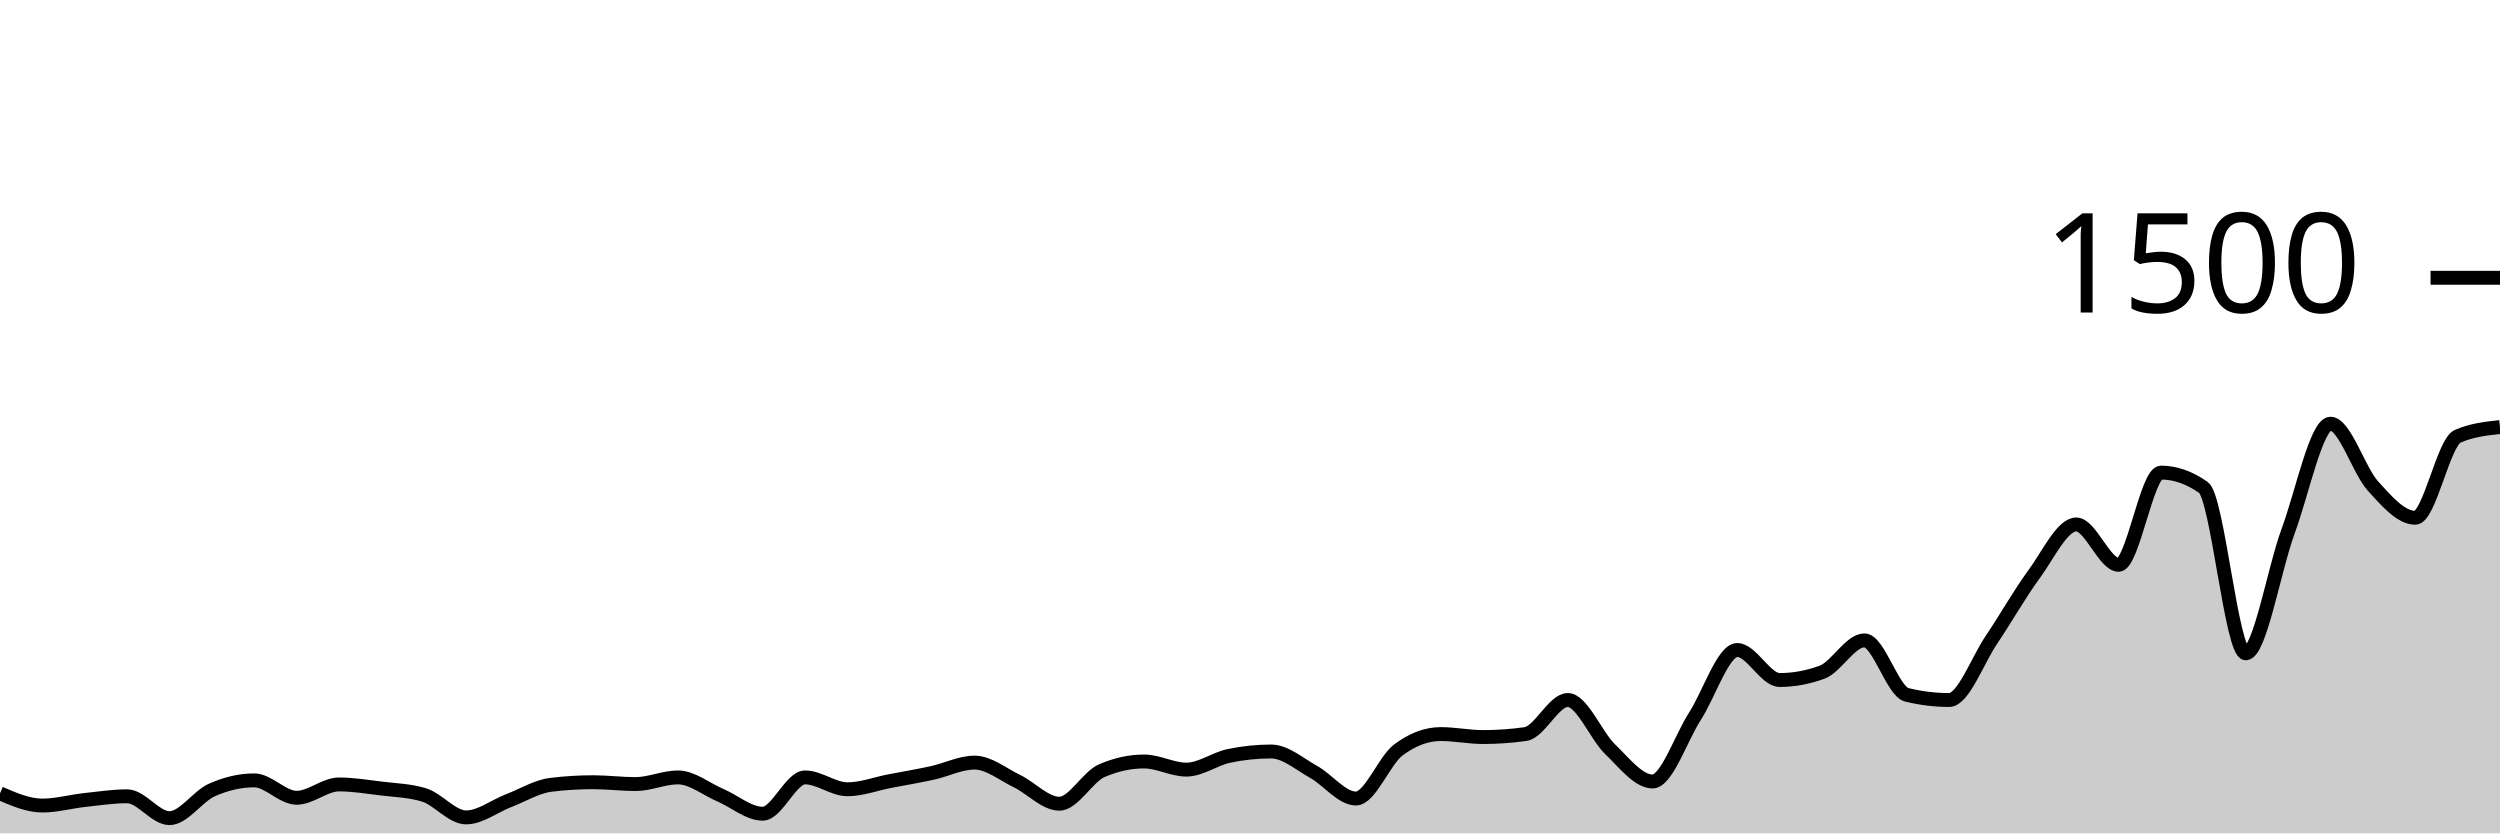
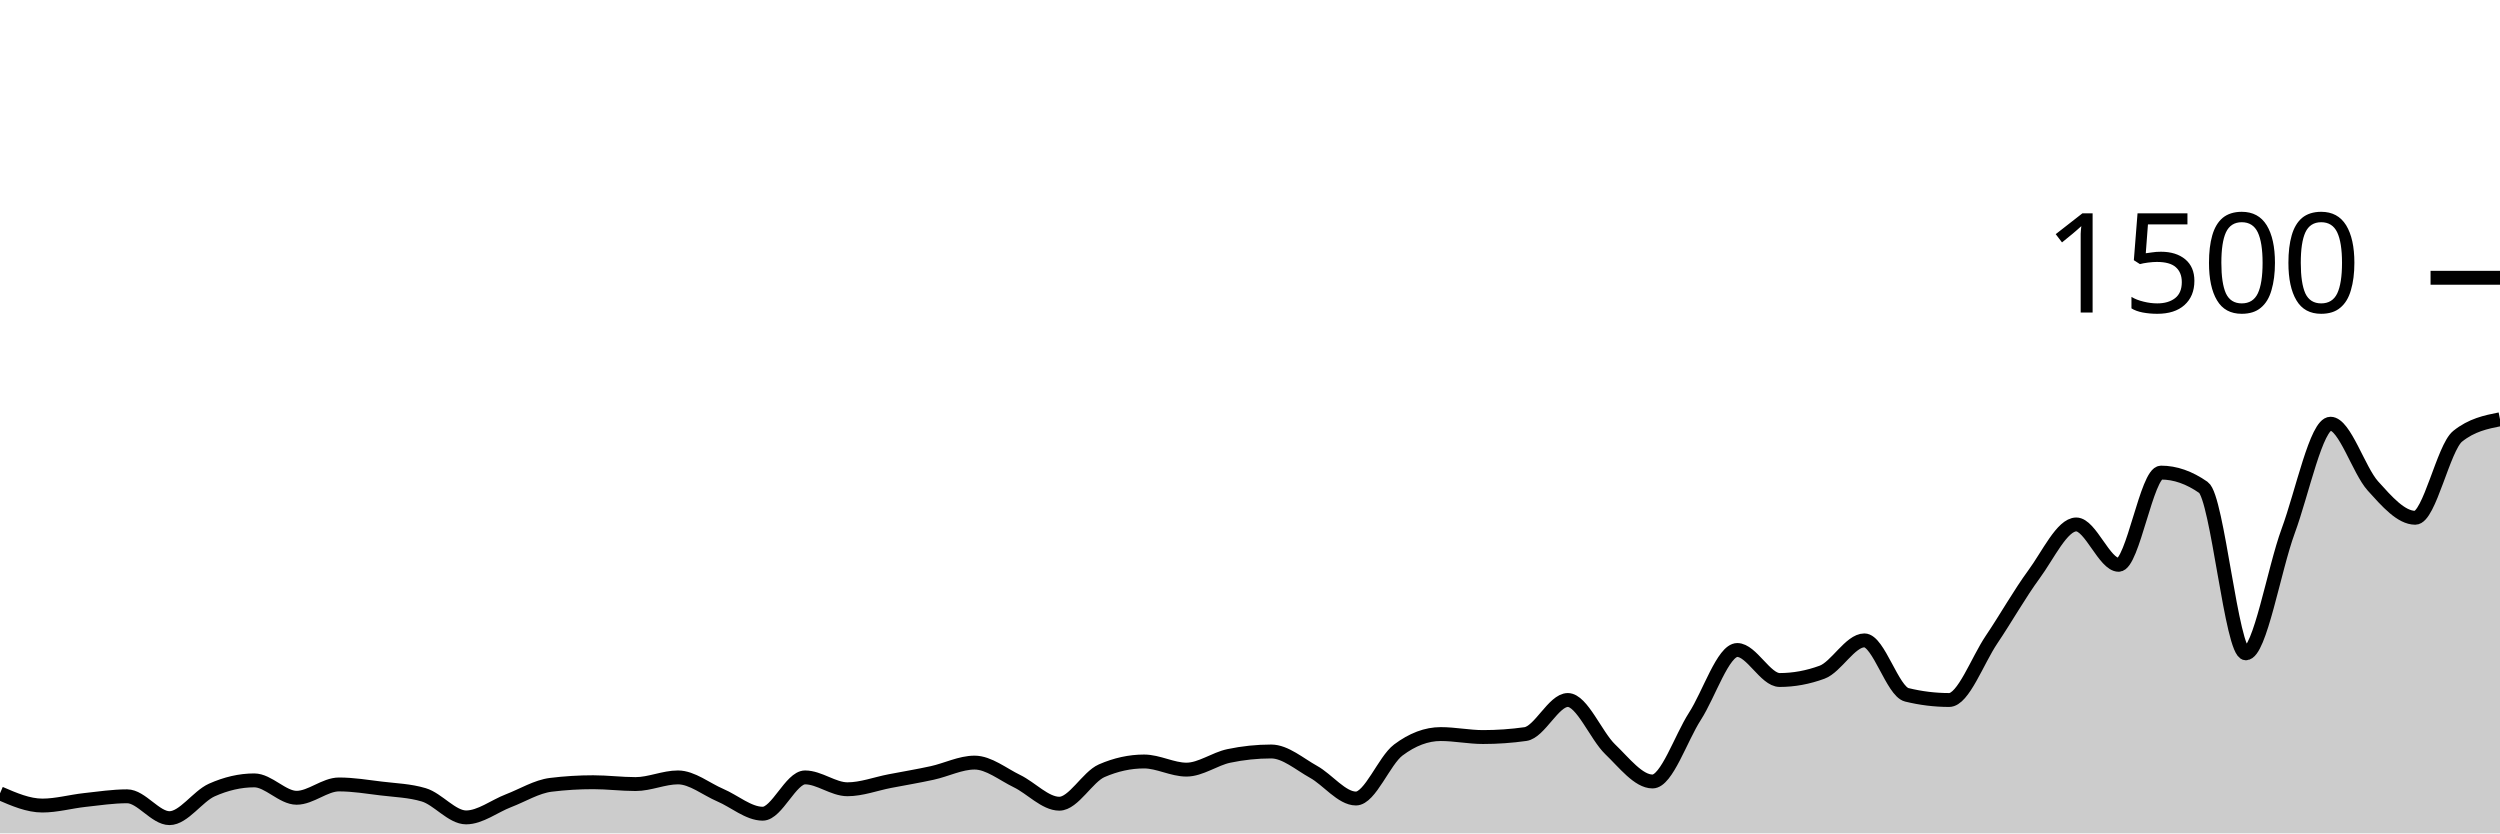
<svg xmlns="http://www.w3.org/2000/svg" viewBox="0 0 180 60">
  <g transform="translate(0,20)">
-     <path class="area" fill="rgba(0, 0, 0, 0.2)" d="M0,37.12C1.017,37.56,2.034,38,3.051,38C4.068,38,5.085,37.711,6.102,37.6C7.119,37.489,8.136,37.333,9.153,37.333C10.169,37.333,11.186,38.907,12.203,38.907C13.22,38.907,14.237,37.333,15.254,36.88C16.271,36.427,17.288,36.187,18.305,36.187C19.322,36.187,20.339,37.44,21.356,37.44C22.373,37.44,23.39,36.48,24.407,36.48C25.424,36.48,26.441,36.649,27.458,36.773C28.475,36.898,29.492,36.924,30.508,37.227C31.525,37.529,32.542,38.853,33.559,38.853C34.576,38.853,35.593,38.044,36.61,37.653C37.627,37.262,38.644,36.631,39.661,36.507C40.678,36.382,41.695,36.32,42.712,36.32C43.729,36.32,44.746,36.453,45.763,36.453C46.78,36.453,47.797,35.973,48.814,35.973C49.831,35.973,50.847,36.818,51.864,37.253C52.881,37.689,53.898,38.587,54.915,38.587C55.932,38.587,56.949,35.973,57.966,35.973C58.983,35.973,60,36.827,61.017,36.827C62.034,36.827,63.051,36.436,64.068,36.24C65.085,36.044,66.102,35.876,67.119,35.653C68.136,35.431,69.153,34.907,70.169,34.907C71.186,34.907,72.203,35.747,73.22,36.24C74.237,36.733,75.254,37.867,76.271,37.867C77.288,37.867,78.305,35.938,79.322,35.493C80.339,35.049,81.356,34.827,82.373,34.827C83.39,34.827,84.407,35.413,85.424,35.413C86.441,35.413,87.458,34.64,88.475,34.427C89.492,34.213,90.508,34.107,91.525,34.107C92.542,34.107,93.559,35.009,94.576,35.573C95.593,36.138,96.61,37.493,97.627,37.493C98.644,37.493,99.661,34.764,100.678,34C101.695,33.236,102.712,32.853,103.729,32.853C104.746,32.853,105.763,33.067,106.78,33.067C107.797,33.067,108.814,32.996,109.831,32.853C110.847,32.711,111.864,30.4,112.881,30.4C113.898,30.4,114.915,32.969,115.932,33.947C116.949,34.924,117.966,36.267,118.983,36.267C120,36.267,121.017,33.151,122.034,31.573C123.051,29.996,124.068,26.8,125.085,26.8C126.102,26.8,127.119,28.96,128.136,28.96C129.153,28.96,130.169,28.773,131.186,28.4C132.203,28.027,133.22,26.107,134.237,26.107C135.254,26.107,136.271,29.778,137.288,30.027C138.305,30.276,139.322,30.4,140.339,30.4C141.356,30.4,142.373,27.56,143.39,26.053C144.407,24.547,145.424,22.742,146.441,21.36C147.458,19.978,148.475,17.76,149.492,17.76C150.508,17.76,151.525,20.667,152.542,20.667C153.559,20.667,154.576,14.027,155.593,14.027C156.61,14.027,157.627,14.382,158.644,15.093C159.661,15.804,160.678,27.04,161.695,27.04C162.712,27.04,163.729,20.996,164.746,18.24C165.763,15.484,166.78,10.507,167.797,10.507C168.814,10.507,169.831,13.858,170.847,14.987C171.864,16.116,172.881,17.28,173.898,17.28C174.915,17.28,175.932,11.858,176.949,11.413C177.966,10.969,178.983,10.858,180,10.747L180,40C178.983,40,177.966,40,176.949,40C175.932,40,174.915,40,173.898,40C172.881,40,171.864,40,170.847,40C169.831,40,168.814,40,167.797,40C166.78,40,165.763,40,164.746,40C163.729,40,162.712,40,161.695,40C160.678,40,159.661,40,158.644,40C157.627,40,156.61,40,155.593,40C154.576,40,153.559,40,152.542,40C151.525,40,150.508,40,149.492,40C148.475,40,147.458,40,146.441,40C145.424,40,144.407,40,143.39,40C142.373,40,141.356,40,140.339,40C139.322,40,138.305,40,137.288,40C136.271,40,135.254,40,134.237,40C133.22,40,132.203,40,131.186,40C130.169,40,129.153,40,128.136,40C127.119,40,126.102,40,125.085,40C124.068,40,123.051,40,122.034,40C121.017,40,120,40,118.983,40C117.966,40,116.949,40,115.932,40C114.915,40,113.898,40,112.881,40C111.864,40,110.847,40,109.831,40C108.814,40,107.797,40,106.78,40C105.763,40,104.746,40,103.729,40C102.712,40,101.695,40,100.678,40C99.661,40,98.644,40,97.627,40C96.61,40,95.593,40,94.576,40C93.559,40,92.542,40,91.525,40C90.508,40,89.492,40,88.475,40C87.458,40,86.441,40,85.424,40C84.407,40,83.39,40,82.373,40C81.356,40,80.339,40,79.322,40C78.305,40,77.288,40,76.271,40C75.254,40,74.237,40,73.22,40C72.203,40,71.186,40,70.169,40C69.153,40,68.136,40,67.119,40C66.102,40,65.085,40,64.068,40C63.051,40,62.034,40,61.017,40C60,40,58.983,40,57.966,40C56.949,40,55.932,40,54.915,40C53.898,40,52.881,40,51.864,40C50.847,40,49.831,40,48.814,40C47.797,40,46.78,40,45.763,40C44.746,40,43.729,40,42.712,40C41.695,40,40.678,40,39.661,40C38.644,40,37.627,40,36.61,40C35.593,40,34.576,40,33.559,40C32.542,40,31.525,40,30.508,40C29.492,40,28.475,40,27.458,40C26.441,40,25.424,40,24.407,40C23.39,40,22.373,40,21.356,40C20.339,40,19.322,40,18.305,40C17.288,40,16.271,40,15.254,40C14.237,40,13.22,40,12.203,40C11.186,40,10.169,40,9.153,40C8.136,40,7.119,40,6.102,40C5.085,40,4.068,40,3.051,40C2.034,40,1.017,40,0,40Z" />
-     <path class="line" stroke="black" fill="none" d="M0,37.12C1.017,37.56,2.034,38,3.051,38C4.068,38,5.085,37.711,6.102,37.6C7.119,37.489,8.136,37.333,9.153,37.333C10.169,37.333,11.186,38.907,12.203,38.907C13.22,38.907,14.237,37.333,15.254,36.88C16.271,36.427,17.288,36.187,18.305,36.187C19.322,36.187,20.339,37.44,21.356,37.44C22.373,37.44,23.39,36.48,24.407,36.48C25.424,36.48,26.441,36.649,27.458,36.773C28.475,36.898,29.492,36.924,30.508,37.227C31.525,37.529,32.542,38.853,33.559,38.853C34.576,38.853,35.593,38.044,36.61,37.653C37.627,37.262,38.644,36.631,39.661,36.507C40.678,36.382,41.695,36.32,42.712,36.32C43.729,36.32,44.746,36.453,45.763,36.453C46.78,36.453,47.797,35.973,48.814,35.973C49.831,35.973,50.847,36.818,51.864,37.253C52.881,37.689,53.898,38.587,54.915,38.587C55.932,38.587,56.949,35.973,57.966,35.973C58.983,35.973,60,36.827,61.017,36.827C62.034,36.827,63.051,36.436,64.068,36.24C65.085,36.044,66.102,35.876,67.119,35.653C68.136,35.431,69.153,34.907,70.169,34.907C71.186,34.907,72.203,35.747,73.22,36.24C74.237,36.733,75.254,37.867,76.271,37.867C77.288,37.867,78.305,35.938,79.322,35.493C80.339,35.049,81.356,34.827,82.373,34.827C83.39,34.827,84.407,35.413,85.424,35.413C86.441,35.413,87.458,34.64,88.475,34.427C89.492,34.213,90.508,34.107,91.525,34.107C92.542,34.107,93.559,35.009,94.576,35.573C95.593,36.138,96.61,37.493,97.627,37.493C98.644,37.493,99.661,34.764,100.678,34C101.695,33.236,102.712,32.853,103.729,32.853C104.746,32.853,105.763,33.067,106.78,33.067C107.797,33.067,108.814,32.996,109.831,32.853C110.847,32.711,111.864,30.4,112.881,30.4C113.898,30.4,114.915,32.969,115.932,33.947C116.949,34.924,117.966,36.267,118.983,36.267C120,36.267,121.017,33.151,122.034,31.573C123.051,29.996,124.068,26.8,125.085,26.8C126.102,26.8,127.119,28.96,128.136,28.96C129.153,28.96,130.169,28.773,131.186,28.4C132.203,28.027,133.22,26.107,134.237,26.107C135.254,26.107,136.271,29.778,137.288,30.027C138.305,30.276,139.322,30.4,140.339,30.4C141.356,30.4,142.373,27.56,143.39,26.053C144.407,24.547,145.424,22.742,146.441,21.36C147.458,19.978,148.475,17.76,149.492,17.76C150.508,17.76,151.525,20.667,152.542,20.667C153.559,20.667,154.576,14.027,155.593,14.027C156.61,14.027,157.627,14.382,158.644,15.093C159.661,15.804,160.678,27.04,161.695,27.04C162.712,27.04,163.729,20.996,164.746,18.24C165.763,15.484,166.78,10.507,167.797,10.507C168.814,10.507,169.831,13.858,170.847,14.987C171.864,16.116,172.881,17.28,173.898,17.28C174.915,17.28,175.932,11.858,176.949,11.413C177.966,10.969,178.983,10.858,180,10.747" />
+     <path class="area" fill="rgba(0, 0, 0, 0.2)" d="M0,37.12C1.017,37.56,2.034,38,3.051,38C4.068,38,5.085,37.711,6.102,37.6C7.119,37.489,8.136,37.333,9.153,37.333C10.169,37.333,11.186,38.907,12.203,38.907C13.22,38.907,14.237,37.333,15.254,36.88C16.271,36.427,17.288,36.187,18.305,36.187C19.322,36.187,20.339,37.44,21.356,37.44C22.373,37.44,23.39,36.48,24.407,36.48C25.424,36.48,26.441,36.649,27.458,36.773C28.475,36.898,29.492,36.924,30.508,37.227C31.525,37.529,32.542,38.853,33.559,38.853C34.576,38.853,35.593,38.044,36.61,37.653C37.627,37.262,38.644,36.631,39.661,36.507C40.678,36.382,41.695,36.32,42.712,36.32C43.729,36.32,44.746,36.453,45.763,36.453C46.78,36.453,47.797,35.973,48.814,35.973C49.831,35.973,50.847,36.818,51.864,37.253C52.881,37.689,53.898,38.587,54.915,38.587C55.932,38.587,56.949,35.973,57.966,35.973C58.983,35.973,60,36.827,61.017,36.827C62.034,36.827,63.051,36.436,64.068,36.24C65.085,36.044,66.102,35.876,67.119,35.653C68.136,35.431,69.153,34.907,70.169,34.907C71.186,34.907,72.203,35.747,73.22,36.24C74.237,36.733,75.254,37.867,76.271,37.867C77.288,37.867,78.305,35.938,79.322,35.493C80.339,35.049,81.356,34.827,82.373,34.827C83.39,34.827,84.407,35.413,85.424,35.413C86.441,35.413,87.458,34.64,88.475,34.427C89.492,34.213,90.508,34.107,91.525,34.107C92.542,34.107,93.559,35.009,94.576,35.573C95.593,36.138,96.61,37.493,97.627,37.493C98.644,37.493,99.661,34.764,100.678,34C101.695,33.236,102.712,32.853,103.729,32.853C104.746,32.853,105.763,33.067,106.78,33.067C107.797,33.067,108.814,32.996,109.831,32.853C110.847,32.711,111.864,30.4,112.881,30.4C113.898,30.4,114.915,32.969,115.932,33.947C116.949,34.924,117.966,36.267,118.983,36.267C120,36.267,121.017,33.151,122.034,31.573C123.051,29.996,124.068,26.8,125.085,26.8C126.102,26.8,127.119,28.96,128.136,28.96C129.153,28.96,130.169,28.773,131.186,28.4C132.203,28.027,133.22,26.107,134.237,26.107C135.254,26.107,136.271,29.778,137.288,30.027C138.305,30.276,139.322,30.4,140.339,30.4C141.356,30.4,142.373,27.56,143.39,26.053C144.407,24.547,145.424,22.742,146.441,21.36C147.458,19.978,148.475,17.76,149.492,17.76C150.508,17.76,151.525,20.667,152.542,20.667C153.559,20.667,154.576,14.027,155.593,14.027C156.61,14.027,157.627,14.382,158.644,15.093C159.661,15.804,160.678,27.04,161.695,27.04C162.712,27.04,163.729,20.996,164.746,18.24C165.763,15.484,166.78,10.507,167.797,10.507C168.814,10.507,169.831,13.858,170.847,14.987C171.864,16.116,172.881,17.28,173.898,17.28C174.915,17.28,175.932,12.231,176.949,11.413C177.966,10.596,178.983,10.391,180,10.187L180,40C178.983,40,177.966,40,176.949,40C175.932,40,174.915,40,173.898,40C172.881,40,171.864,40,170.847,40C169.831,40,168.814,40,167.797,40C166.78,40,165.763,40,164.746,40C163.729,40,162.712,40,161.695,40C160.678,40,159.661,40,158.644,40C157.627,40,156.61,40,155.593,40C154.576,40,153.559,40,152.542,40C151.525,40,150.508,40,149.492,40C148.475,40,147.458,40,146.441,40C145.424,40,144.407,40,143.39,40C142.373,40,141.356,40,140.339,40C139.322,40,138.305,40,137.288,40C136.271,40,135.254,40,134.237,40C133.22,40,132.203,40,131.186,40C130.169,40,129.153,40,128.136,40C127.119,40,126.102,40,125.085,40C124.068,40,123.051,40,122.034,40C121.017,40,120,40,118.983,40C117.966,40,116.949,40,115.932,40C114.915,40,113.898,40,112.881,40C111.864,40,110.847,40,109.831,40C108.814,40,107.797,40,106.78,40C105.763,40,104.746,40,103.729,40C102.712,40,101.695,40,100.678,40C99.661,40,98.644,40,97.627,40C96.61,40,95.593,40,94.576,40C93.559,40,92.542,40,91.525,40C90.508,40,89.492,40,88.475,40C87.458,40,86.441,40,85.424,40C84.407,40,83.39,40,82.373,40C81.356,40,80.339,40,79.322,40C78.305,40,77.288,40,76.271,40C75.254,40,74.237,40,73.22,40C72.203,40,71.186,40,70.169,40C69.153,40,68.136,40,67.119,40C66.102,40,65.085,40,64.068,40C63.051,40,62.034,40,61.017,40C60,40,58.983,40,57.966,40C56.949,40,55.932,40,54.915,40C53.898,40,52.881,40,51.864,40C50.847,40,49.831,40,48.814,40C47.797,40,46.78,40,45.763,40C44.746,40,43.729,40,42.712,40C41.695,40,40.678,40,39.661,40C38.644,40,37.627,40,36.61,40C35.593,40,34.576,40,33.559,40C32.542,40,31.525,40,30.508,40C29.492,40,28.475,40,27.458,40C26.441,40,25.424,40,24.407,40C23.39,40,22.373,40,21.356,40C20.339,40,19.322,40,18.305,40C17.288,40,16.271,40,15.254,40C14.237,40,13.22,40,12.203,40C11.186,40,10.169,40,9.153,40C8.136,40,7.119,40,6.102,40C5.085,40,4.068,40,3.051,40C2.034,40,1.017,40,0,40Z" />
+     <path class="line" stroke="black" fill="none" d="M0,37.12C1.017,37.56,2.034,38,3.051,38C4.068,38,5.085,37.711,6.102,37.6C7.119,37.489,8.136,37.333,9.153,37.333C10.169,37.333,11.186,38.907,12.203,38.907C13.22,38.907,14.237,37.333,15.254,36.88C16.271,36.427,17.288,36.187,18.305,36.187C19.322,36.187,20.339,37.44,21.356,37.44C22.373,37.44,23.39,36.48,24.407,36.48C25.424,36.48,26.441,36.649,27.458,36.773C28.475,36.898,29.492,36.924,30.508,37.227C31.525,37.529,32.542,38.853,33.559,38.853C34.576,38.853,35.593,38.044,36.61,37.653C37.627,37.262,38.644,36.631,39.661,36.507C40.678,36.382,41.695,36.32,42.712,36.32C43.729,36.32,44.746,36.453,45.763,36.453C46.78,36.453,47.797,35.973,48.814,35.973C49.831,35.973,50.847,36.818,51.864,37.253C52.881,37.689,53.898,38.587,54.915,38.587C55.932,38.587,56.949,35.973,57.966,35.973C58.983,35.973,60,36.827,61.017,36.827C62.034,36.827,63.051,36.436,64.068,36.24C65.085,36.044,66.102,35.876,67.119,35.653C68.136,35.431,69.153,34.907,70.169,34.907C71.186,34.907,72.203,35.747,73.22,36.24C74.237,36.733,75.254,37.867,76.271,37.867C77.288,37.867,78.305,35.938,79.322,35.493C80.339,35.049,81.356,34.827,82.373,34.827C83.39,34.827,84.407,35.413,85.424,35.413C86.441,35.413,87.458,34.64,88.475,34.427C89.492,34.213,90.508,34.107,91.525,34.107C92.542,34.107,93.559,35.009,94.576,35.573C95.593,36.138,96.61,37.493,97.627,37.493C98.644,37.493,99.661,34.764,100.678,34C101.695,33.236,102.712,32.853,103.729,32.853C104.746,32.853,105.763,33.067,106.78,33.067C107.797,33.067,108.814,32.996,109.831,32.853C110.847,32.711,111.864,30.4,112.881,30.4C113.898,30.4,114.915,32.969,115.932,33.947C116.949,34.924,117.966,36.267,118.983,36.267C120,36.267,121.017,33.151,122.034,31.573C123.051,29.996,124.068,26.8,125.085,26.8C126.102,26.8,127.119,28.96,128.136,28.96C129.153,28.96,130.169,28.773,131.186,28.4C132.203,28.027,133.22,26.107,134.237,26.107C135.254,26.107,136.271,29.778,137.288,30.027C138.305,30.276,139.322,30.4,140.339,30.4C141.356,30.4,142.373,27.56,143.39,26.053C144.407,24.547,145.424,22.742,146.441,21.36C147.458,19.978,148.475,17.76,149.492,17.76C150.508,17.76,151.525,20.667,152.542,20.667C153.559,20.667,154.576,14.027,155.593,14.027C156.61,14.027,157.627,14.382,158.644,15.093C159.661,15.804,160.678,27.04,161.695,27.04C162.712,27.04,163.729,20.996,164.746,18.24C165.763,15.484,166.78,10.507,167.797,10.507C168.814,10.507,169.831,13.858,170.847,14.987C171.864,16.116,172.881,17.28,173.898,17.28C174.915,17.28,175.932,12.231,176.949,11.413C177.966,10.596,178.983,10.391,180,10.187" />
    <path class="axis-ceiling" stroke-width="1" stroke="black" fill="none" d="M175,0L180,0" />
    <text class="axis-ceiling-label" font-family="sans-serif" text-anchor="end" font-size="10px" x="170" y="2.5">1500</text>
  </g>
</svg>
